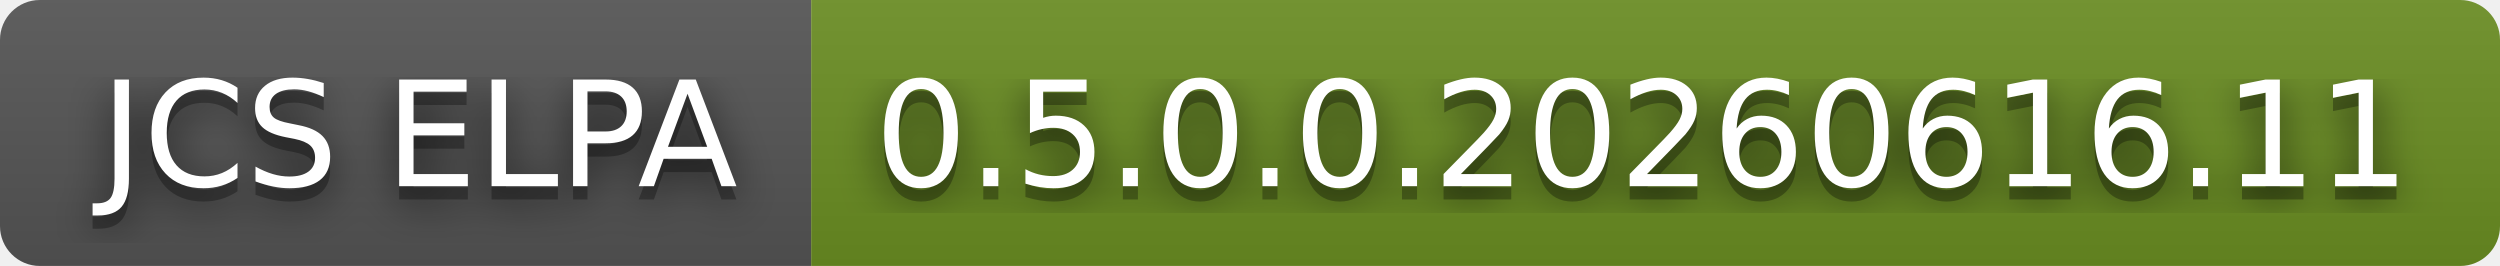
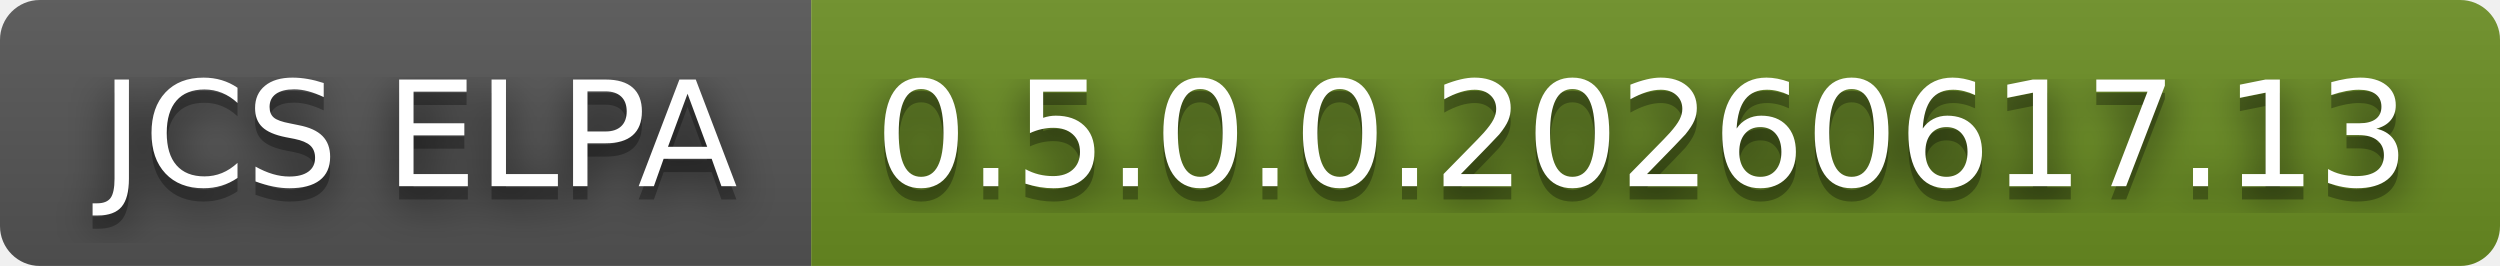
- <svg xmlns="http://www.w3.org/2000/svg" width="188" height="20" role="img" aria-label="JCS ELPA: 0.5.0.0.20260616.11">
+ <svg xmlns="http://www.w3.org/2000/svg" width="188" height="20" role="img" aria-label="JCS ELPA: 0.5.0.0.20260617.13">
  <filter id="blur">
    <feGaussianBlur stdDeviation="16" />
  </filter>
  <linearGradient id="s" x2="0" y2="100%">
    <stop offset="0" stop-color="#bbb" stop-opacity=".1" />
    <stop offset="1" stop-opacity=".1" />
  </linearGradient>
  <clipPath id="r">
    <rect width="188" height="20" rx="3" />
  </clipPath>
  <g clip-path="url(#r)">
    <rect width="61" height="20" fill="#555" />
    <rect x="61" width="127" height="20" fill="#6b8e23" />
    <rect width="188" height="20" fill="url(#s)" />
  </g>
  <g fill="#fff" text-anchor="middle" font-family="Verdana,Geneva,DejaVu Sans,sans-serif" text-rendering="geometricPrecision" font-size="110">
    <g transform="scale(.1)">
      <g aria-hidden="true" fill="#010101">
        <text x="315" y="150" fill-opacity=".8" filter="url(#blur)" textLength="510">JCS ELPA</text>
        <text x="315" y="150" fill-opacity=".3" textLength="510">JCS ELPA</text>
      </g>
      <text x="315" y="140" textLength="510">JCS ELPA</text>
    </g>
    <g transform="scale(.1)">
      <g aria-hidden="true" fill="#010101">
-         <text x="1235" y="150" fill-opacity=".8" filter="url(#blur)" textLength="1170">0.5.0.0.20260616.11</text>
-         <text x="1235" y="150" fill-opacity=".3" textLength="1170">0.5.0.0.20260616.11</text>
+         <text x="1235" y="150" fill-opacity=".8" filter="url(#blur)" textLength="1170">0.5.0.0.20260617.13</text>
+         <text x="1235" y="150" fill-opacity=".3" textLength="1170">0.5.0.0.20260617.13</text>
      </g>
-       <text x="1235" y="140" textLength="1170">0.5.0.0.20260616.11</text>
+       <text x="1235" y="140" textLength="1170">0.5.0.0.20260617.13</text>
    </g>
  </g>
</svg>
